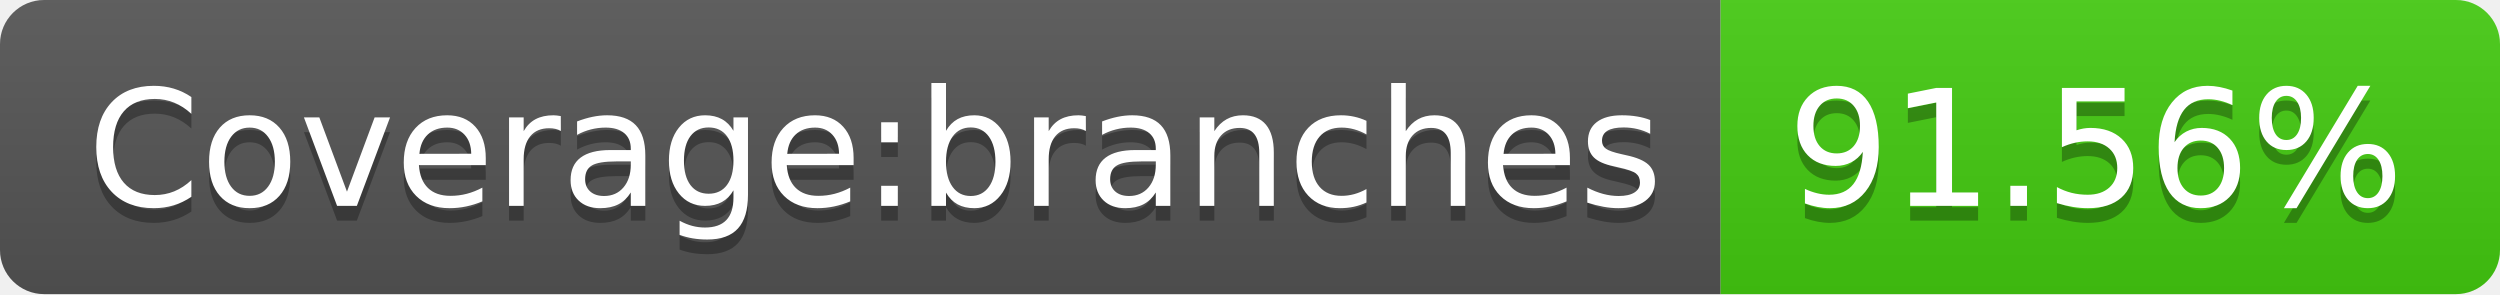
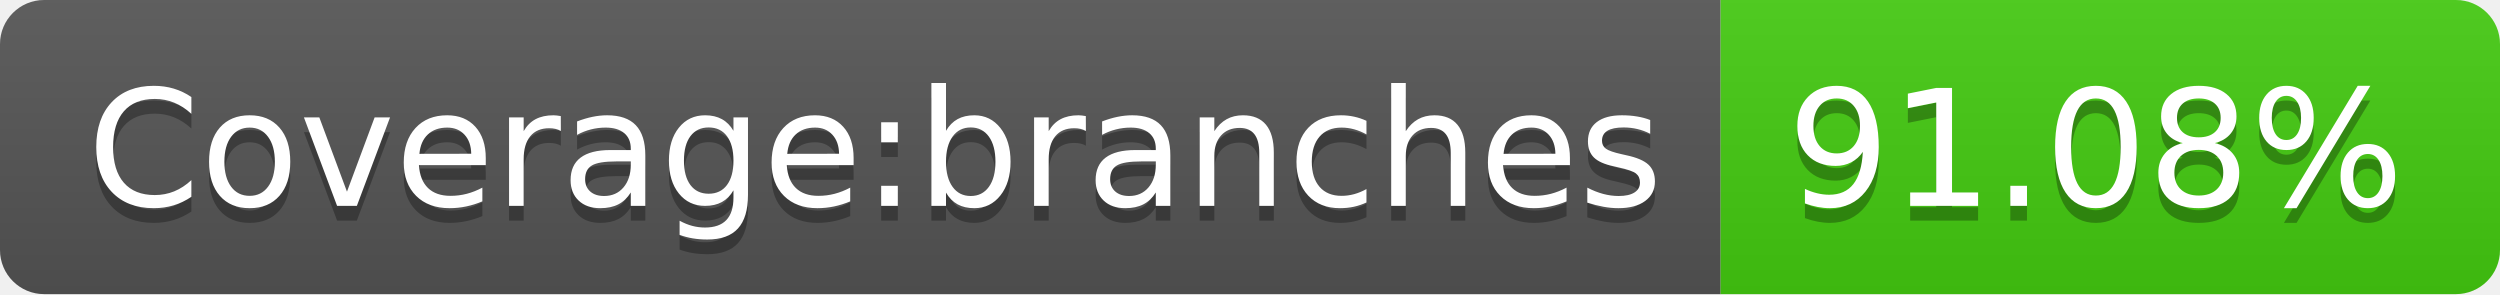
<svg xmlns="http://www.w3.org/2000/svg" width="170" height="20">
  <linearGradient id="b" x2="0" y2="100%">
    <stop offset="0" stop-color="#bbb" stop-opacity=".1" />
    <stop offset="1" stop-opacity=".1" />
  </linearGradient>
  <clipPath id="a">
    <rect width="170" height="20" rx="3" fill="#fff" />
  </clipPath>
  <g clip-path="url(#a)">
    <path fill="#555" d="M0 0h117v20H0z" />
    <path fill="#4c1" d="M117 0h53v20H117z" />
    <path fill="url(#b)" d="M0 0h170v20H0z" />
  </g>
  <g fill="#fff" text-anchor="middle" font-family="DejaVu Sans,Verdana,Geneva,sans-serif" font-size="110">
    <text x="595" y="150" fill="#010101" fill-opacity=".3" transform="scale(.1)" textLength="1070">Coverage:branches</text>
    <text x="595" y="140" transform="scale(.1)" textLength="1070">Coverage:branches</text>
-     <text x="1425" y="150" fill="#010101" fill-opacity=".3" transform="scale(.1)" textLength="430">91.56%</text>
-     <text x="1425" y="140" transform="scale(.1)" textLength="430">91.56%</text>
+     <text x="1425" y="150" fill="#010101" fill-opacity=".3" transform="scale(.1)" textLength="430">91.08%</text>
+     <text x="1425" y="140" transform="scale(.1)" textLength="430">91.08%</text>
  </g>
</svg>
